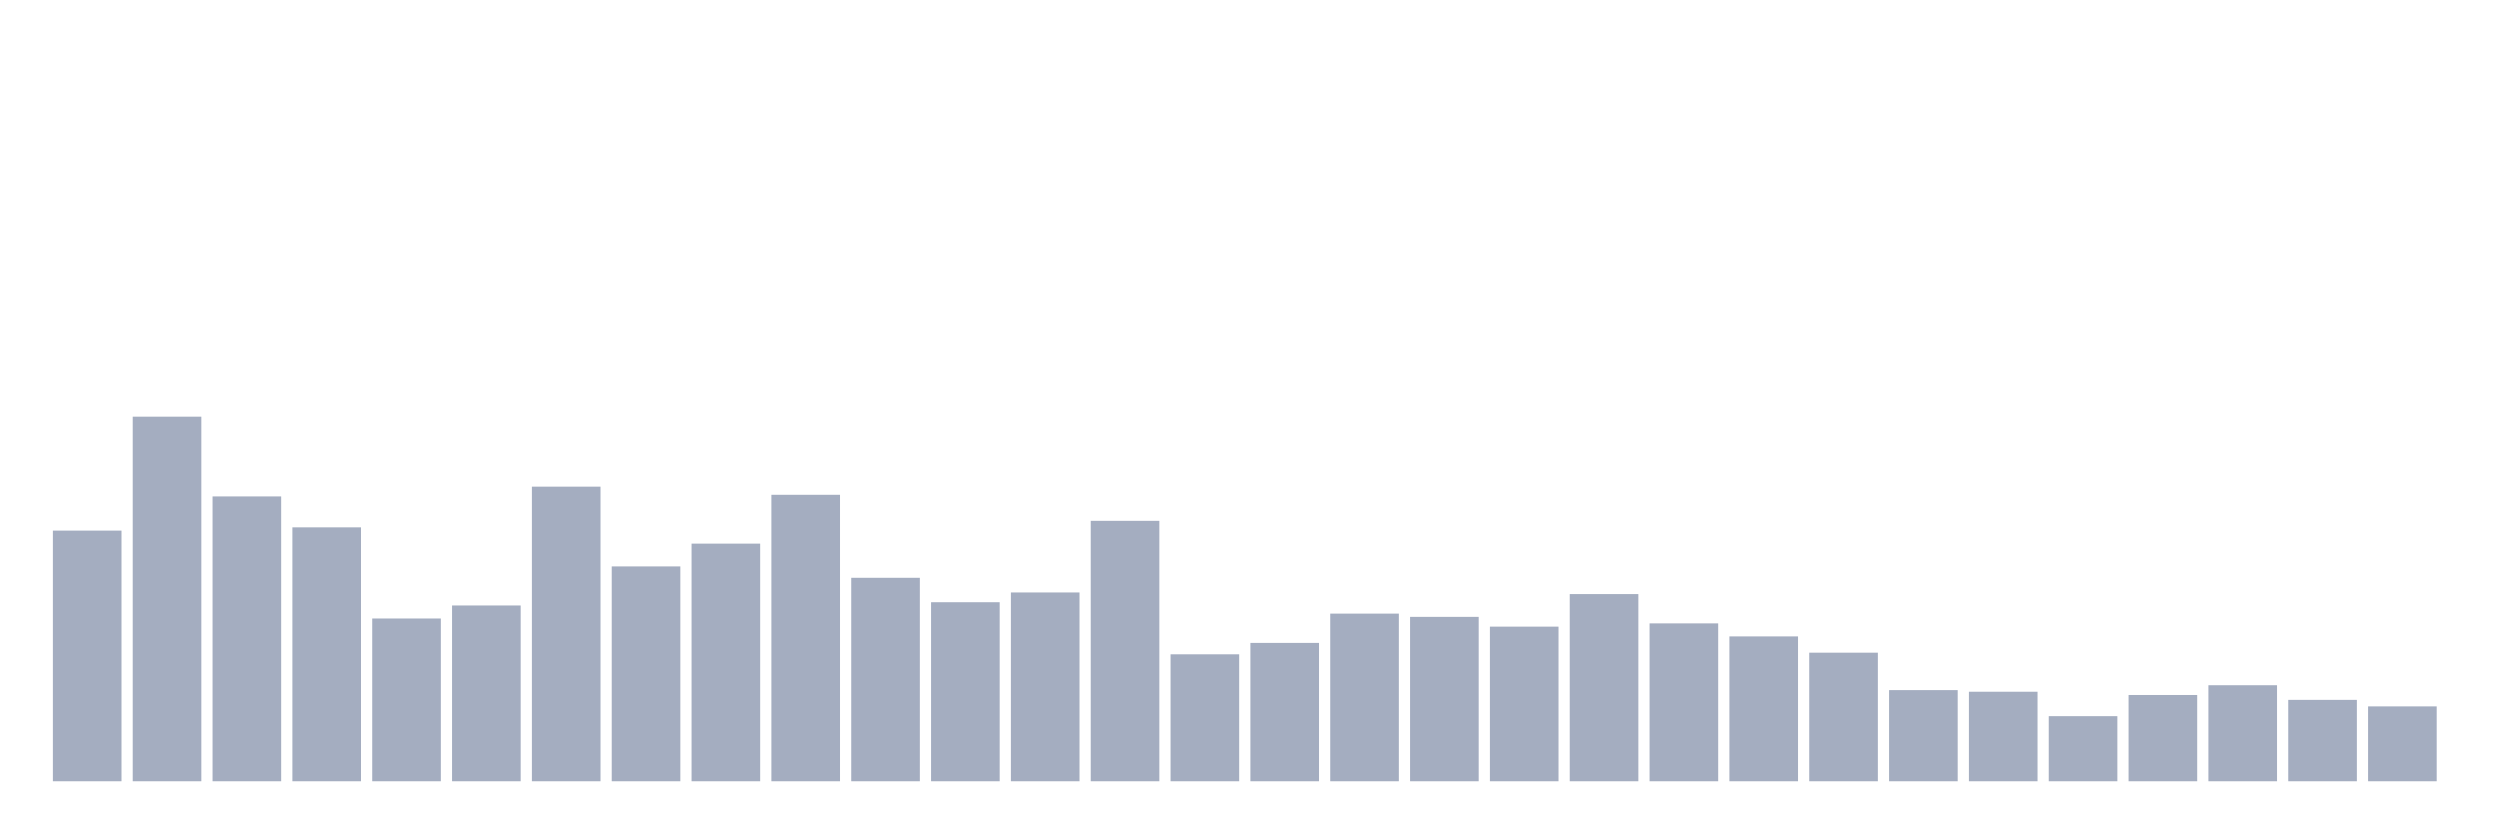
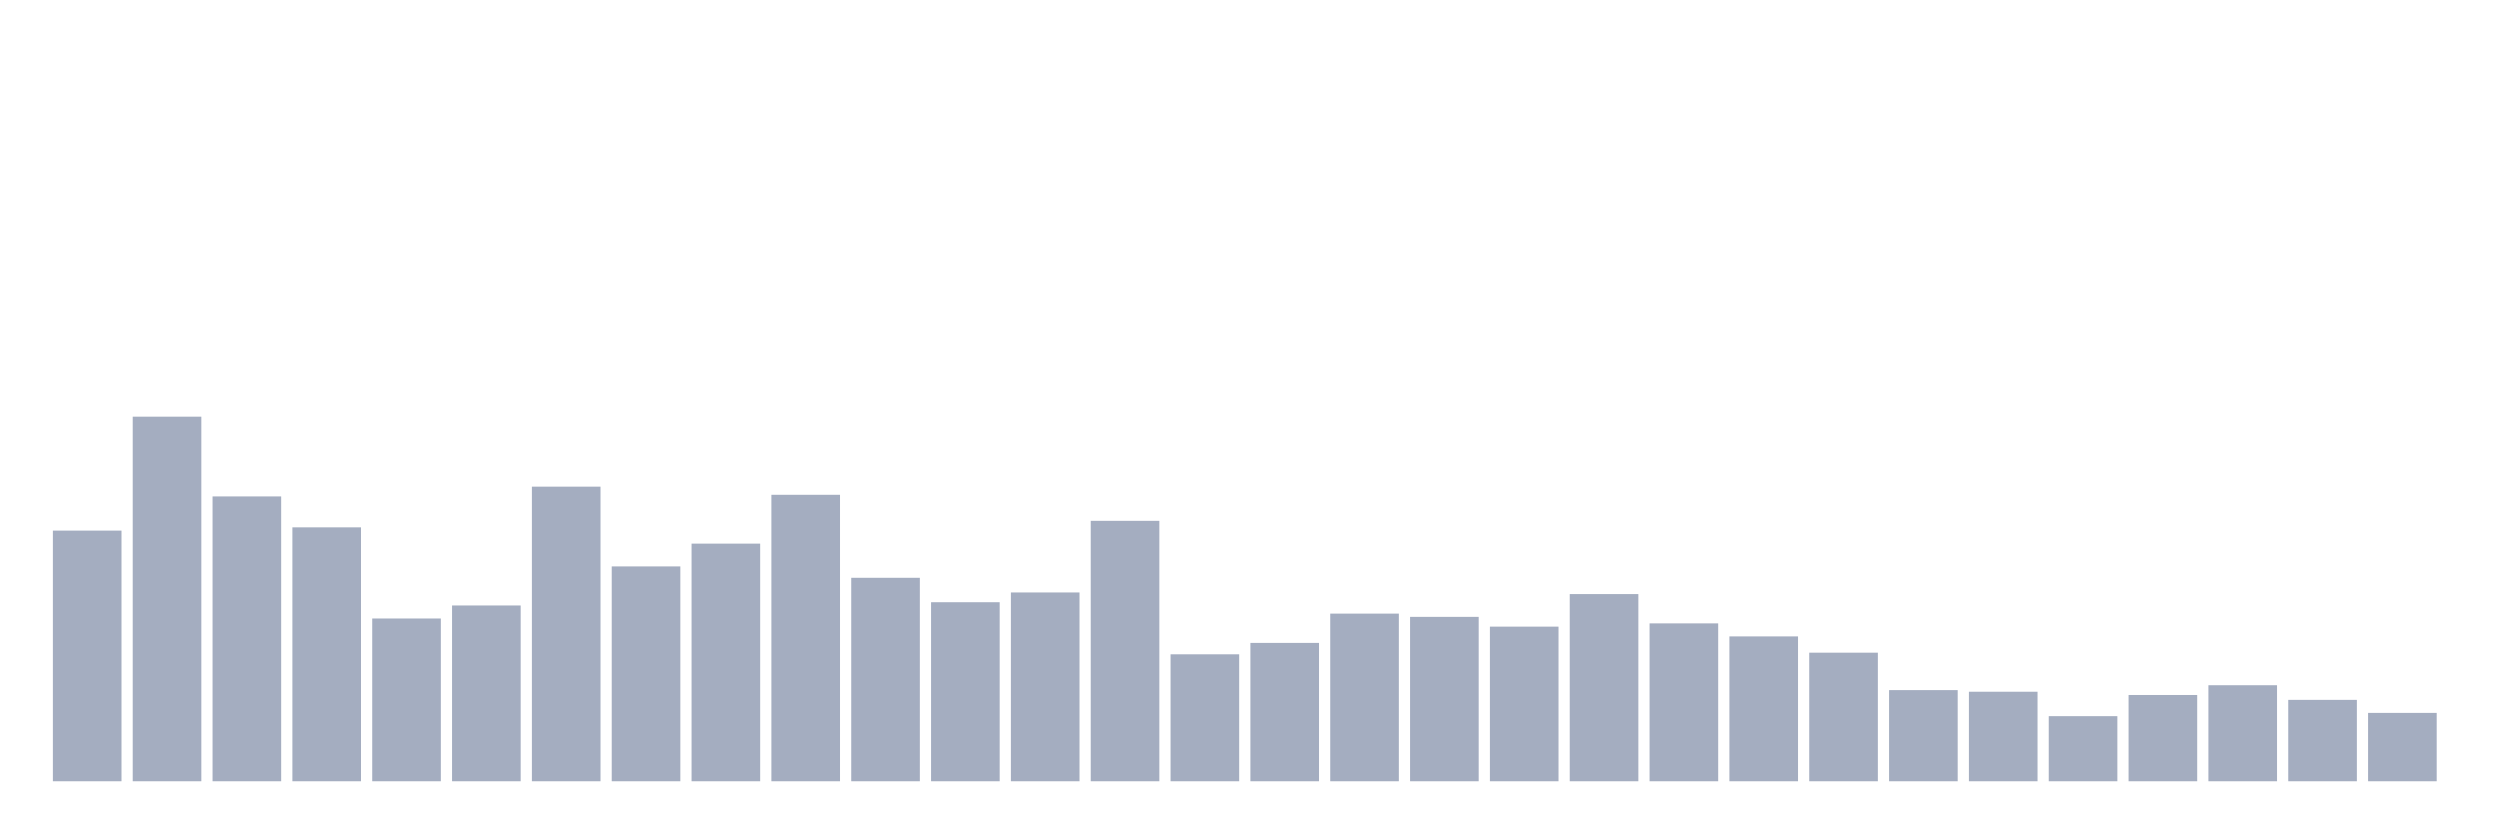
<svg xmlns="http://www.w3.org/2000/svg" viewBox="0 0 480 160">
  <g transform="translate(10,10)">
    <rect class="bar" x="0.153" width="13.175" y="91.875" height="48.125" fill="rgb(164,173,192)" />
    <rect class="bar" x="15.482" width="13.175" y="70" height="70" fill="rgb(164,173,192)" />
    <rect class="bar" x="30.81" width="13.175" y="85.312" height="54.688" fill="rgb(164,173,192)" />
    <rect class="bar" x="46.138" width="13.175" y="91.25" height="48.75" fill="rgb(164,173,192)" />
    <rect class="bar" x="61.466" width="13.175" y="108.75" height="31.25" fill="rgb(164,173,192)" />
    <rect class="bar" x="76.794" width="13.175" y="106.25" height="33.75" fill="rgb(164,173,192)" />
    <rect class="bar" x="92.123" width="13.175" y="83.437" height="56.563" fill="rgb(164,173,192)" />
    <rect class="bar" x="107.451" width="13.175" y="98.75" height="41.25" fill="rgb(164,173,192)" />
    <rect class="bar" x="122.779" width="13.175" y="94.375" height="45.625" fill="rgb(164,173,192)" />
    <rect class="bar" x="138.107" width="13.175" y="85" height="55" fill="rgb(164,173,192)" />
    <rect class="bar" x="153.436" width="13.175" y="100.937" height="39.063" fill="rgb(164,173,192)" />
    <rect class="bar" x="168.764" width="13.175" y="105.625" height="34.375" fill="rgb(164,173,192)" />
    <rect class="bar" x="184.092" width="13.175" y="103.75" height="36.25" fill="rgb(164,173,192)" />
    <rect class="bar" x="199.42" width="13.175" y="90" height="50" fill="rgb(164,173,192)" />
    <rect class="bar" x="214.748" width="13.175" y="115.625" height="24.375" fill="rgb(164,173,192)" />
    <rect class="bar" x="230.077" width="13.175" y="113.438" height="26.562" fill="rgb(164,173,192)" />
    <rect class="bar" x="245.405" width="13.175" y="107.812" height="32.188" fill="rgb(164,173,192)" />
    <rect class="bar" x="260.733" width="13.175" y="108.438" height="31.562" fill="rgb(164,173,192)" />
    <rect class="bar" x="276.061" width="13.175" y="110.312" height="29.688" fill="rgb(164,173,192)" />
    <rect class="bar" x="291.39" width="13.175" y="104.062" height="35.938" fill="rgb(164,173,192)" />
    <rect class="bar" x="306.718" width="13.175" y="109.687" height="30.313" fill="rgb(164,173,192)" />
    <rect class="bar" x="322.046" width="13.175" y="112.188" height="27.812" fill="rgb(164,173,192)" />
    <rect class="bar" x="337.374" width="13.175" y="115.312" height="24.688" fill="rgb(164,173,192)" />
    <rect class="bar" x="352.702" width="13.175" y="122.5" height="17.5" fill="rgb(164,173,192)" />
    <rect class="bar" x="368.031" width="13.175" y="122.812" height="17.188" fill="rgb(164,173,192)" />
    <rect class="bar" x="383.359" width="13.175" y="127.5" height="12.5" fill="rgb(164,173,192)" />
    <rect class="bar" x="398.687" width="13.175" y="123.438" height="16.562" fill="rgb(164,173,192)" />
    <rect class="bar" x="414.015" width="13.175" y="121.562" height="18.438" fill="rgb(164,173,192)" />
    <rect class="bar" x="429.344" width="13.175" y="124.375" height="15.625" fill="rgb(164,173,192)" />
-     <rect class="bar" x="444.672" width="13.175" y="125.625" height="14.375" fill="rgb(164,173,192)" />
+     <rect class="bar" x="444.672" width="13.175" y="126.875" height="13.125" fill="rgb(164,173,192)" />
  </g>
</svg>
